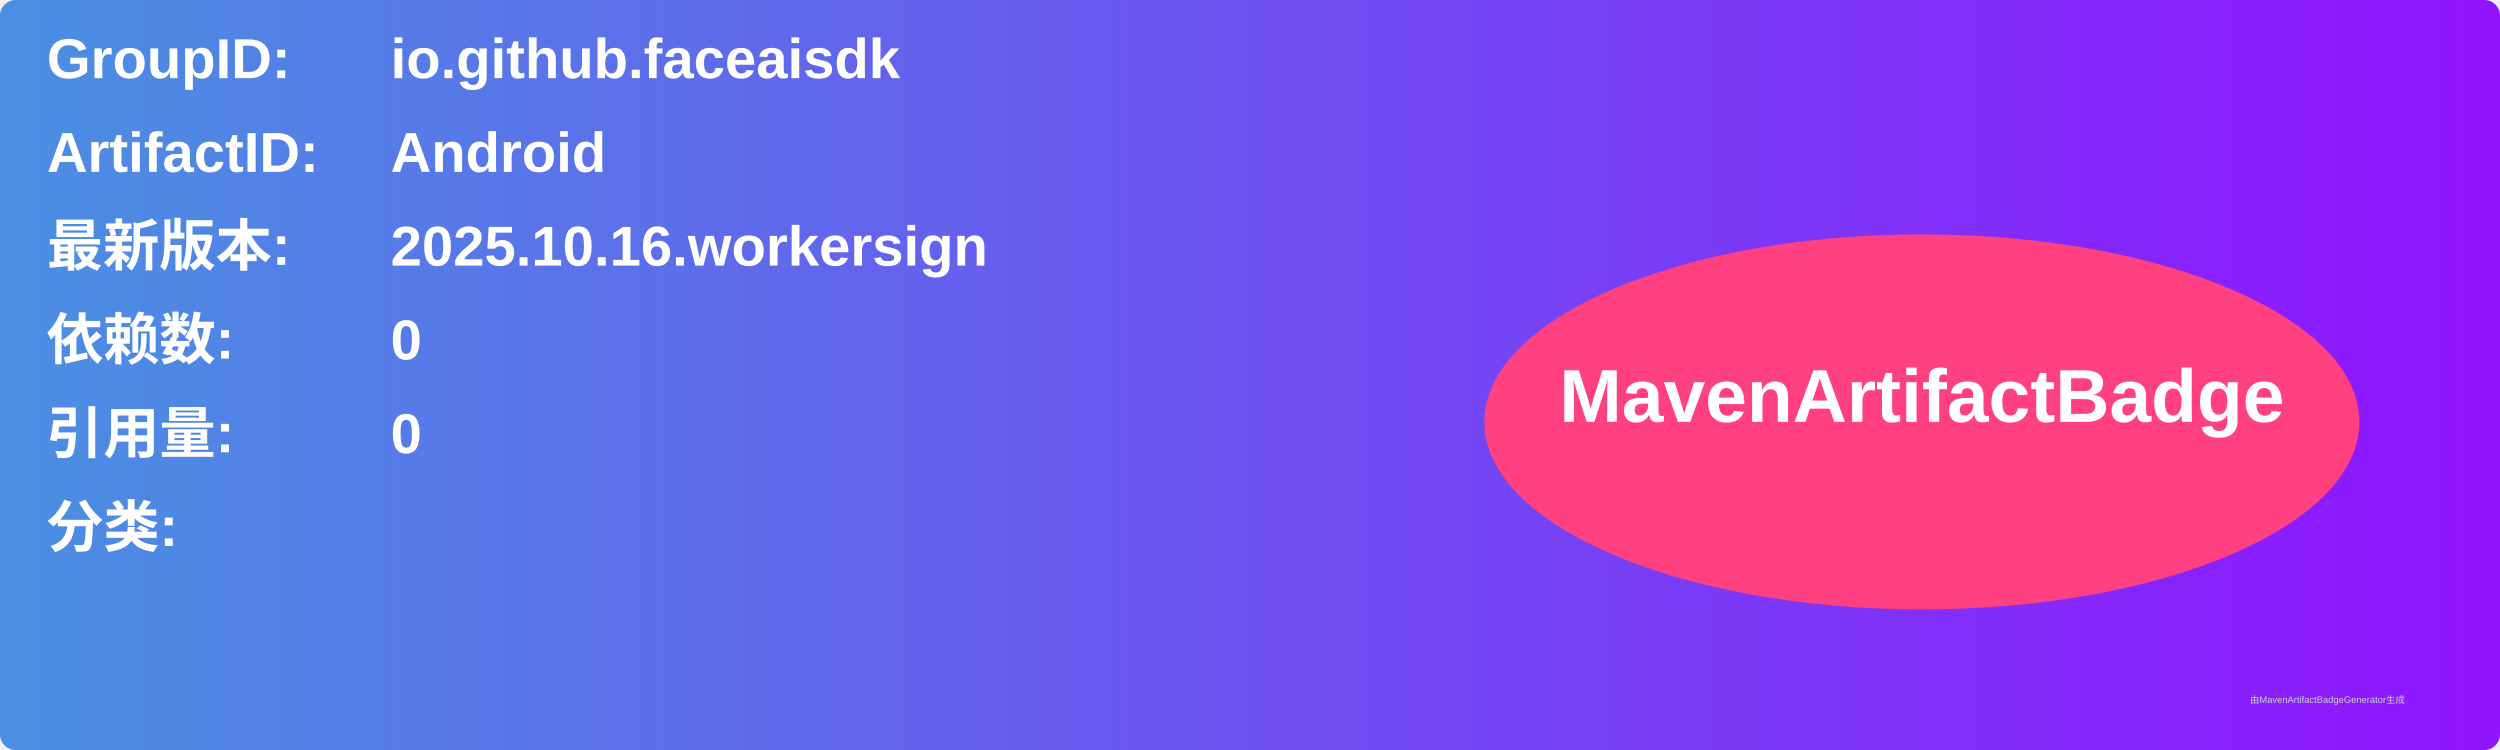
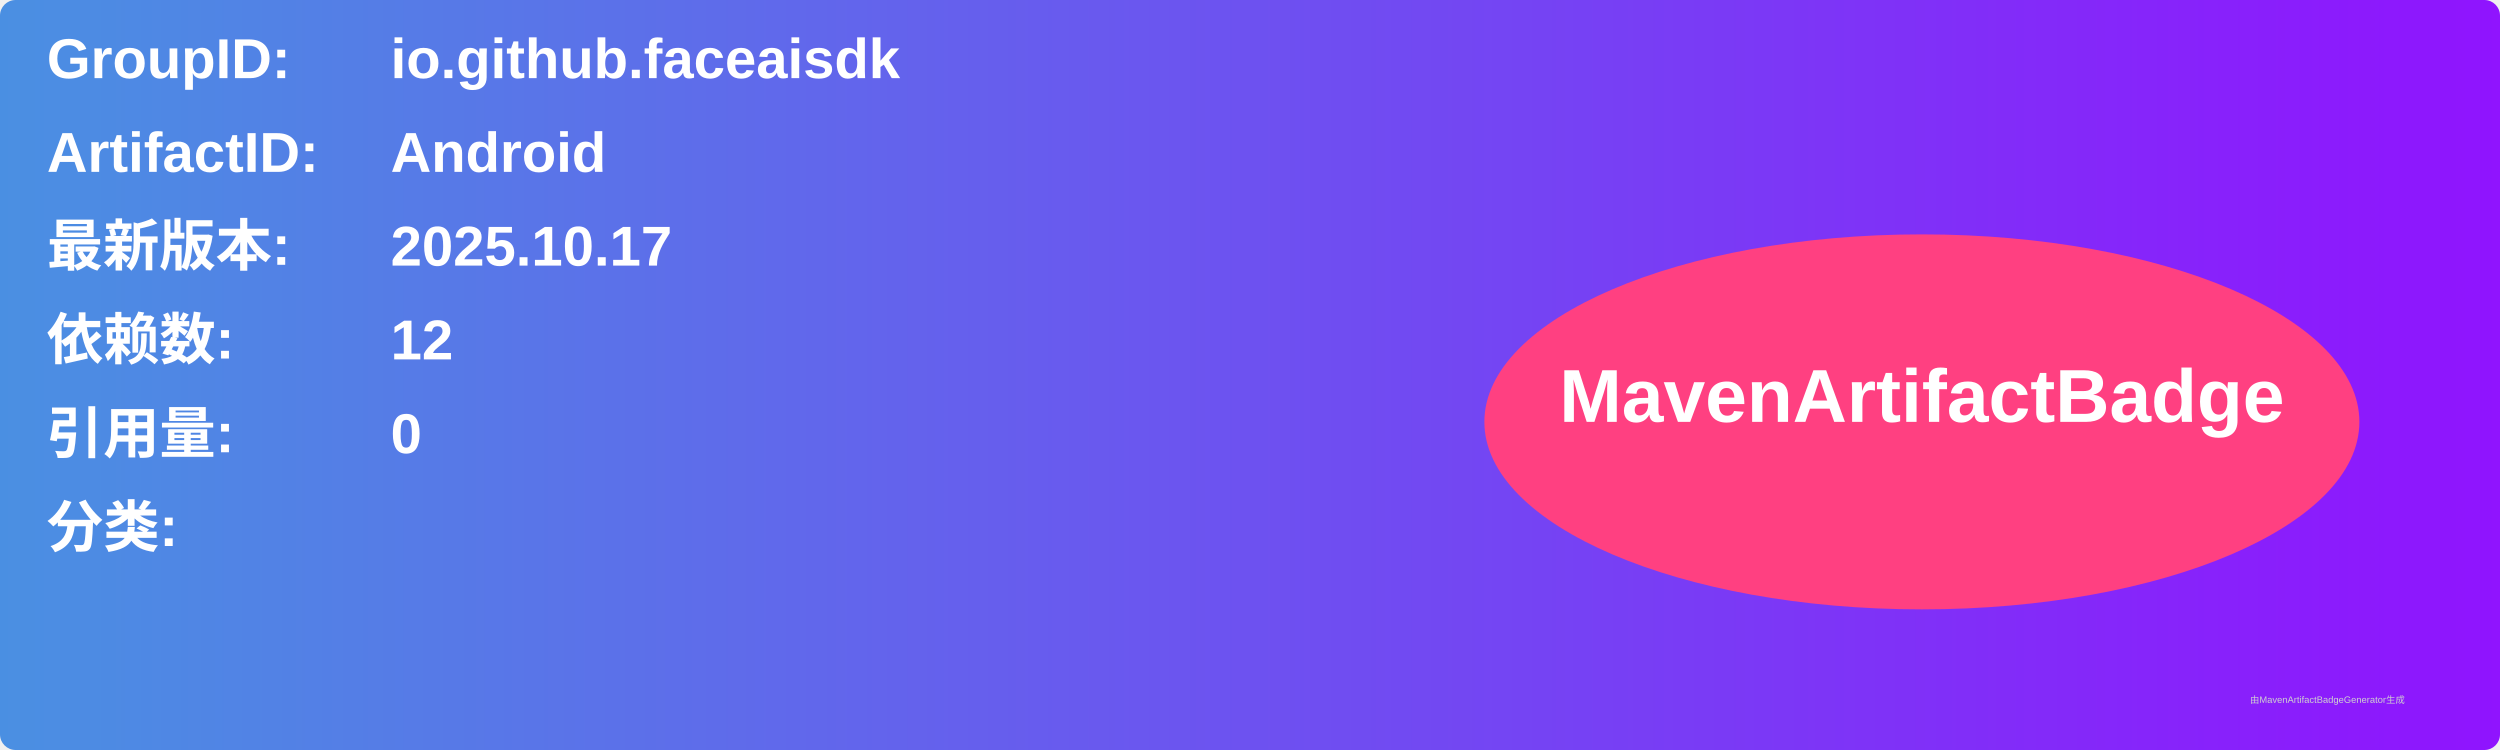
<svg xmlns="http://www.w3.org/2000/svg" width="800" height="240" viewBox="0 0 800 240">
  <linearGradient id="grad" x1="0%" y1="0%" x2="100%" y2="0%">
    <stop offset="0%" stop-color="#4a90e2" />
    <stop offset="100%" stop-color="#9013fe" />
  </linearGradient>
  <rect width="100%" height="100%" rx="5" ry="5" fill="url(#grad)" />
  <g transform="translate(15, 15)">
    <text x="0" y="10" font-family="Arial" font-size="18" fill="white" font-weight="bold" width="260">GroupID:</text>
    <text x="110" y="10" font-family="Arial" font-size="18" fill="white" font-weight="bold" width="460">io.github.faceaisdk</text>
    <text x="0" y="40" font-family="Arial" font-size="18" fill="white" font-weight="bold" width="260">ArtifactID:</text>
    <text x="110" y="40" font-family="Arial" font-size="18" fill="white" font-weight="bold" width="460">Android</text>
    <text x="0" y="70" font-family="Arial" font-size="18" fill="white" font-weight="bold">最新版本:</text>
    <text x="110" y="70" font-family="Arial" font-size="18" fill="white" font-weight="bold">
-       <tspan font-weight="bold">2025.10.16.workersign</tspan>
+       <tspan font-weight="bold">2025.10.17</tspan>
    </text>
    <text x="0" y="100" font-family="Arial" font-size="18" fill="white" font-weight="bold">依赖数: </text>
    <text x="110" y="100" font-family="Arial" font-size="18" fill="white">
-       <tspan font-weight="bold">0</tspan>
+       <tspan font-weight="bold">12</tspan>
    </text>
    <text x="0" y="130" font-family="Arial" font-size="18" fill="white" font-weight="bold">引用量: </text>
    <text x="110" y="130" font-family="Arial" font-size="18" fill="white">
      <tspan font-weight="bold">0</tspan>
    </text>
    <text x="0" y="160" font-family="Arial" font-size="18" fill="white" font-weight="bold">分类:</text>
    <text x="10" y="190" font-family="Arial" font-size="10" fill="white">
      <tspan font-weight="bold" />
    </text>
    <ellipse cx="600" cy="120" rx="140" ry="60" fill="#ff4081" />
    <text x="600" y="120" text-anchor="middle" font-family="Arial" font-size="24" fill="white" font-weight="bold">MavenArtifactBadge</text>
  </g>
  <text x="720" y="225" font-family="Arial" font-size="3" fill="#d0d0d0">由MavenArtifactBadgeGenerator生成</text>
</svg>
